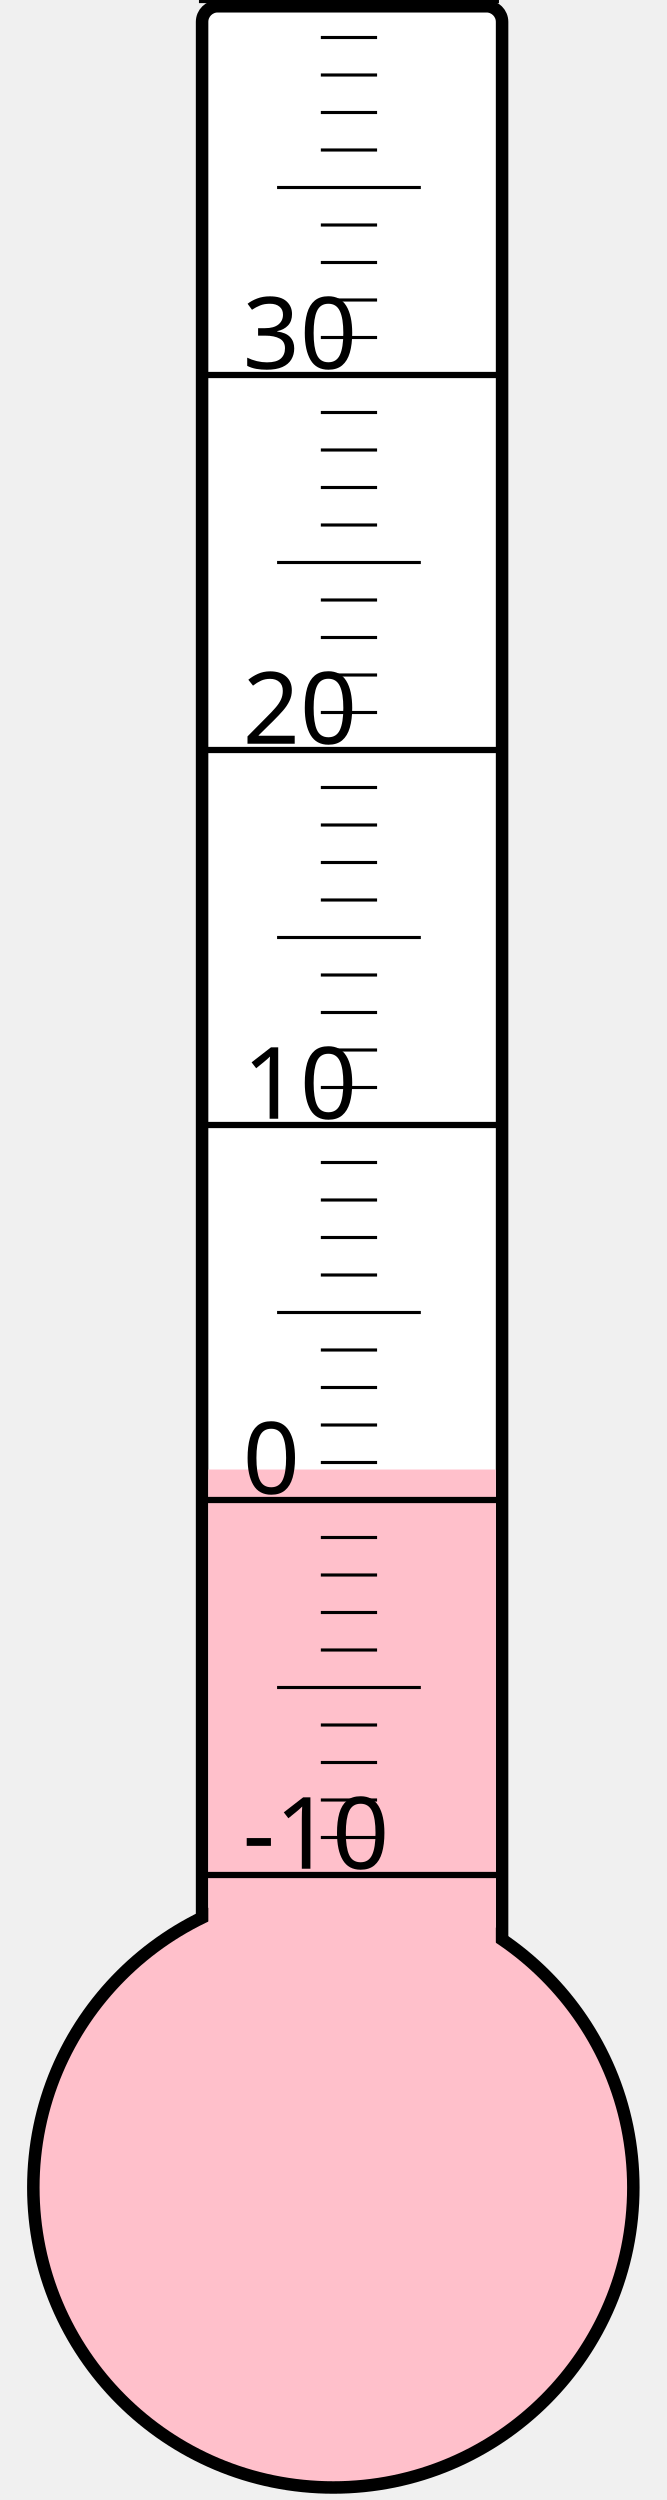
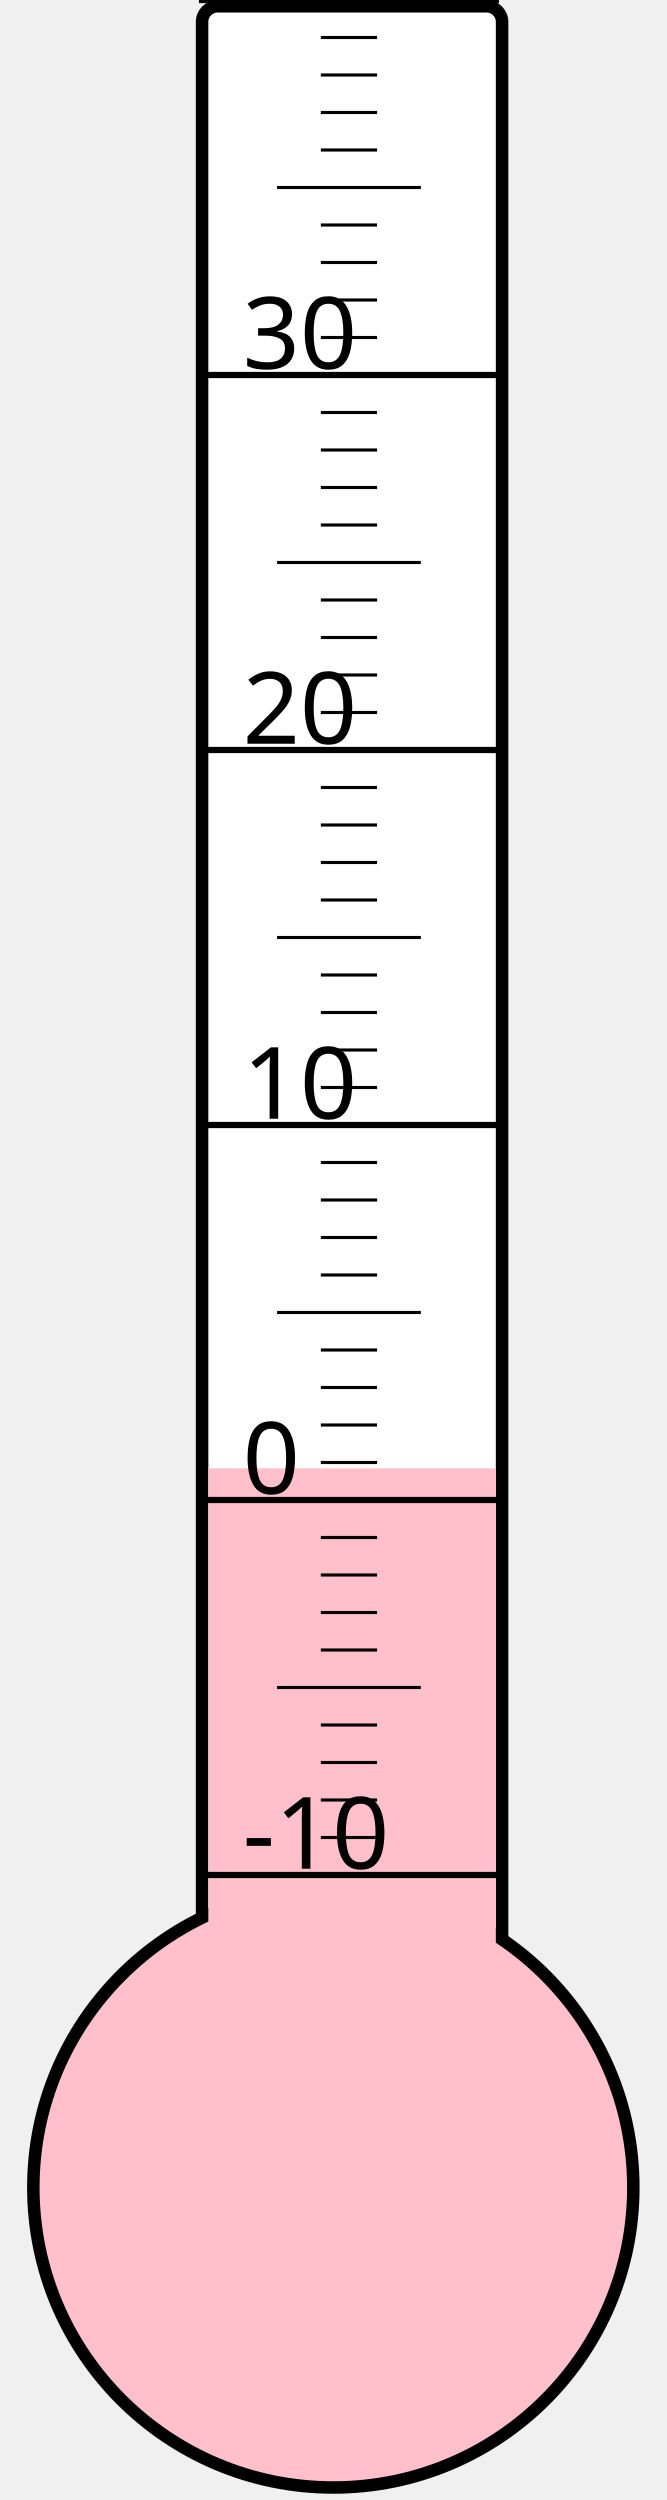
<svg xmlns="http://www.w3.org/2000/svg" width="40px" height="150px" viewBox="0 0 200 800">
  <rect width="200" height="800" x="0" y="0" style="fill: #ffffeb; fill-opacity: 0;" />
  <rect width="96" height="680" x="58" y="2" rx="5" ry="5" style="fill: white; fill-opacity: 1; stroke: black; stroke-width: 4;" />
  <circle cx="100" cy="700" r="96" style="fill: pink; stroke: black; stroke-width: 4;" />
-   <rect width="92" height="229.75" x="60" y="470.25" style="fill: pink; fill-opacity: 1; stroke-width: 0;" />
+   <rect width="92" height="230.125" x="60" y="469.875" style="fill: pink; fill-opacity: 1; stroke-width: 0;" />
  <text x="71" y="598" style="font-family: sans-serif; font-size: 24pt;">-10</text>
  <text x="71" y="478" style="font-family: sans-serif; font-size: 24pt;">0</text>
  <text x="71" y="358" style="font-family: sans-serif; font-size: 24pt;">10</text>
  <text x="71" y="238" style="font-family: sans-serif; font-size: 24pt;">20</text>
  <text x="71" y="118" style="font-family: sans-serif; font-size: 24pt;">30</text>
  <g style="stroke: black;">
    <line x1="57" y1="600" x2="153" y2="600" style="stroke-width: 2;" />
    <line x1="96" y1="588" x2="114" y2="588" style="stroke-width: 1;" />
    <line x1="96" y1="576" x2="114" y2="576" style="stroke-width: 1;" />
    <line x1="96" y1="564" x2="114" y2="564" style="stroke-width: 1;" />
    <line x1="96" y1="552" x2="114" y2="552" style="stroke-width: 1;" />
    <line x1="82" y1="540" x2="128" y2="540" style="stroke-width: 1;" />
    <line x1="96" y1="528" x2="114" y2="528" style="stroke-width: 1;" />
    <line x1="96" y1="516" x2="114" y2="516" style="stroke-width: 1;" />
    <line x1="96" y1="504" x2="114" y2="504" style="stroke-width: 1;" />
    <line x1="96" y1="492" x2="114" y2="492" style="stroke-width: 1;" />
    <line x1="57" y1="480" x2="153" y2="480" style="stroke-width: 2;" />
    <line x1="96" y1="468" x2="114" y2="468" style="stroke-width: 1;" />
    <line x1="96" y1="456" x2="114" y2="456" style="stroke-width: 1;" />
    <line x1="96" y1="444" x2="114" y2="444" style="stroke-width: 1;" />
    <line x1="96" y1="432" x2="114" y2="432" style="stroke-width: 1;" />
    <line x1="82" y1="420" x2="128" y2="420" style="stroke-width: 1;" />
    <line x1="96" y1="408" x2="114" y2="408" style="stroke-width: 1;" />
    <line x1="96" y1="396" x2="114" y2="396" style="stroke-width: 1;" />
    <line x1="96" y1="384" x2="114" y2="384" style="stroke-width: 1;" />
    <line x1="96" y1="372" x2="114" y2="372" style="stroke-width: 1;" />
    <line x1="57" y1="360" x2="153" y2="360" style="stroke-width: 2;" />
    <line x1="96" y1="348" x2="114" y2="348" style="stroke-width: 1;" />
    <line x1="96" y1="336" x2="114" y2="336" style="stroke-width: 1;" />
    <line x1="96" y1="324" x2="114" y2="324" style="stroke-width: 1;" />
    <line x1="96" y1="312" x2="114" y2="312" style="stroke-width: 1;" />
    <line x1="82" y1="300" x2="128" y2="300" style="stroke-width: 1;" />
    <line x1="96" y1="288" x2="114" y2="288" style="stroke-width: 1;" />
    <line x1="96" y1="276" x2="114" y2="276" style="stroke-width: 1;" />
    <line x1="96" y1="264" x2="114" y2="264" style="stroke-width: 1;" />
    <line x1="96" y1="252" x2="114" y2="252" style="stroke-width: 1;" />
    <line x1="57" y1="240" x2="153" y2="240" style="stroke-width: 2;" />
    <line x1="96" y1="228" x2="114" y2="228" style="stroke-width: 1;" />
    <line x1="96" y1="216" x2="114" y2="216" style="stroke-width: 1;" />
    <line x1="96" y1="204" x2="114" y2="204" style="stroke-width: 1;" />
    <line x1="96" y1="192" x2="114" y2="192" style="stroke-width: 1;" />
    <line x1="82" y1="180" x2="128" y2="180" style="stroke-width: 1;" />
    <line x1="96" y1="168" x2="114" y2="168" style="stroke-width: 1;" />
    <line x1="96" y1="156" x2="114" y2="156" style="stroke-width: 1;" />
    <line x1="96" y1="144" x2="114" y2="144" style="stroke-width: 1;" />
    <line x1="96" y1="132" x2="114" y2="132" style="stroke-width: 1;" />
    <line x1="57" y1="120" x2="153" y2="120" style="stroke-width: 2;" />
    <line x1="96" y1="108" x2="114" y2="108" style="stroke-width: 1;" />
    <line x1="96" y1="96" x2="114" y2="96" style="stroke-width: 1;" />
    <line x1="96" y1="84" x2="114" y2="84" style="stroke-width: 1;" />
    <line x1="96" y1="72" x2="114" y2="72" style="stroke-width: 1;" />
    <line x1="82" y1="60" x2="128" y2="60" style="stroke-width: 1;" />
    <line x1="96" y1="48" x2="114" y2="48" style="stroke-width: 1;" />
    <line x1="96" y1="36" x2="114" y2="36" style="stroke-width: 1;" />
    <line x1="96" y1="24" x2="114" y2="24" style="stroke-width: 1;" />
    <line x1="96" y1="12" x2="114" y2="12" style="stroke-width: 1;" />
    <line x1="57" y1="0" x2="153" y2="0" style="stroke-width: 2;" />
  </g>
</svg>
